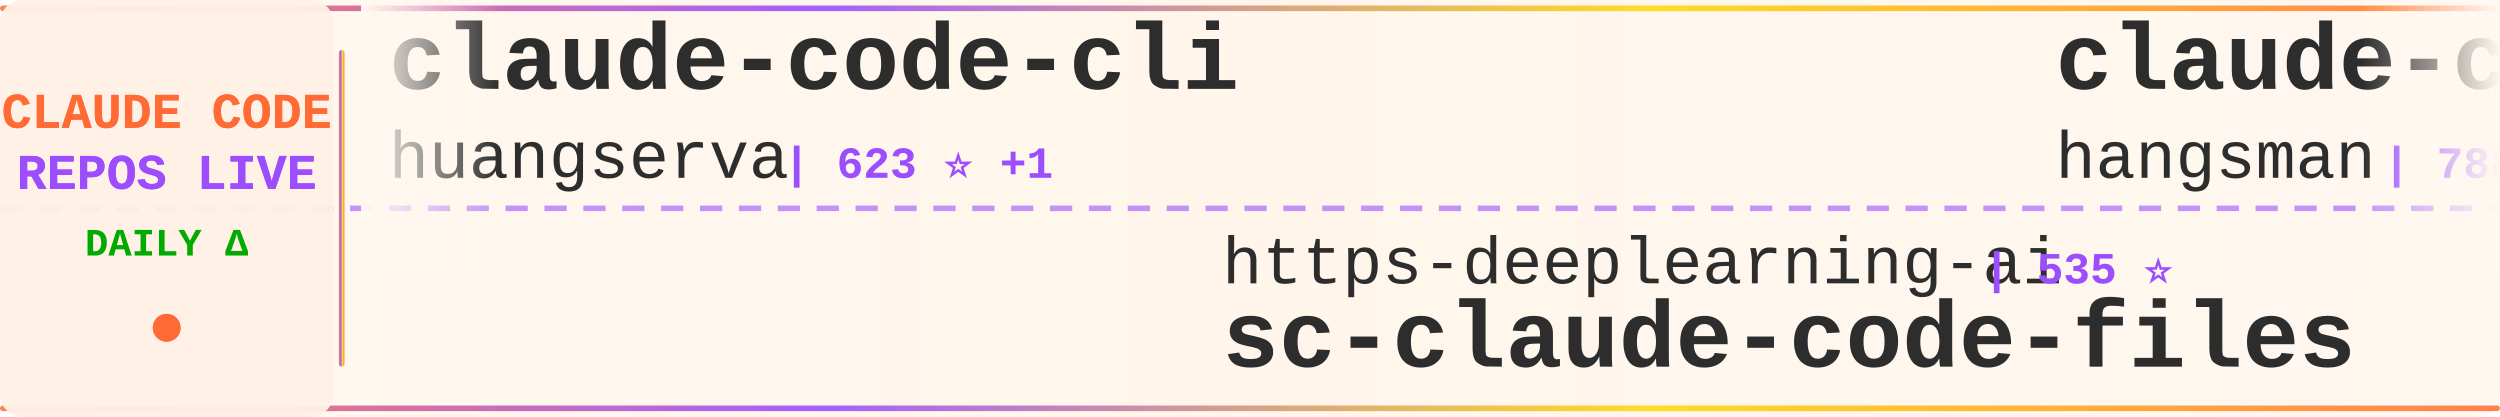
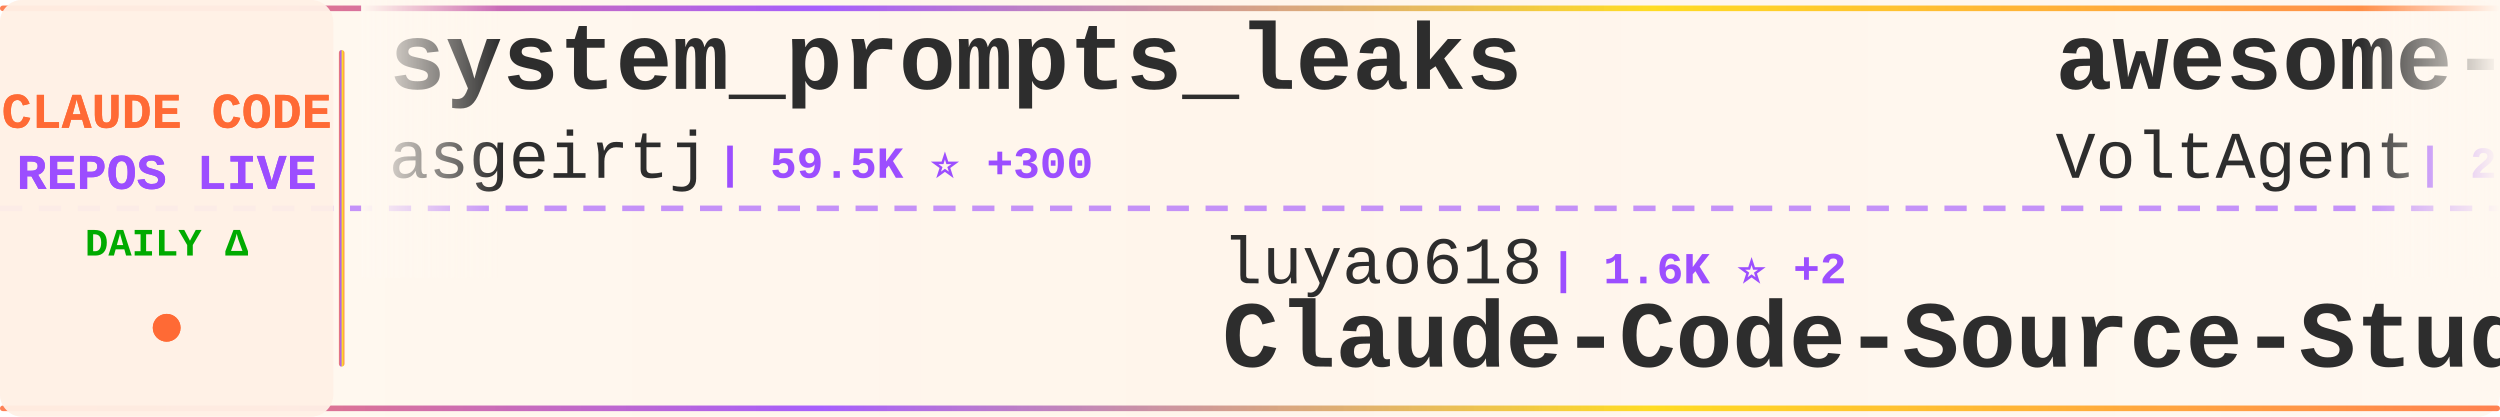
<svg xmlns="http://www.w3.org/2000/svg" width="900" height="150">
  <defs>
    <linearGradient id="tickerBg" x1="0%" y1="0%" x2="100%" y2="0%">
      <stop offset="0%" style="stop-color:#fff8f0;stop-opacity:0.98" />
      <stop offset="50%" style="stop-color:#fff5eb;stop-opacity:1" />
      <stop offset="100%" style="stop-color:#fff8f0;stop-opacity:0.98" />
    </linearGradient>
    <linearGradient id="borderGrad" x1="0%" y1="0%" x2="100%" y2="0%">
      <stop offset="0%" style="stop-color:#FF6B35;stop-opacity:0.85">
        <animate attributeName="stop-opacity" values="0.85;1;0.85" dur="2s" repeatCount="indefinite" />
      </stop>
      <stop offset="33%" style="stop-color:#9C4EFF;stop-opacity:0.9">
        <animate attributeName="stop-opacity" values="0.9;1;0.9" dur="2.2s" repeatCount="indefinite" />
      </stop>
      <stop offset="66%" style="stop-color:#FFD700;stop-opacity:0.85">
        <animate attributeName="stop-opacity" values="0.85;1;0.85" dur="1.8s" repeatCount="indefinite" />
      </stop>
      <stop offset="100%" style="stop-color:#FF6B35;stop-opacity:0.85">
        <animate attributeName="stop-opacity" values="0.85;1;0.85" dur="2s" repeatCount="indefinite" />
      </stop>
    </linearGradient>
    <filter id="textGlow">
      <feGaussianBlur stdDeviation="0.15" result="coloredBlur" />
      <feMerge>
        <feMergeNode in="coloredBlur" />
        <feMergeNode in="SourceGraphic" />
      </feMerge>
    </filter>
    <filter id="metricGlow">
      <feGaussianBlur stdDeviation="0.2" result="coloredBlur" />
      <feMerge>
        <feMergeNode in="coloredBlur" />
        <feMergeNode in="SourceGraphic" />
      </feMerge>
    </filter>
    <linearGradient id="leftFade" x1="0%" y1="0%" x2="100%" y2="0%">
      <stop offset="0%" style="stop-color:#fff8f0;stop-opacity:1" />
      <stop offset="100%" style="stop-color:#fff8f0;stop-opacity:0" />
    </linearGradient>
    <linearGradient id="rightFade" x1="0%" y1="0%" x2="100%" y2="0%">
      <stop offset="0%" style="stop-color:#fff8f0;stop-opacity:0" />
      <stop offset="100%" style="stop-color:#fff8f0;stop-opacity:1" />
    </linearGradient>
  </defs>
  <rect width="900" height="150" fill="url(#tickerBg)" rx="8" />
  <rect x="0" y="2" width="900" height="2" fill="url(#borderGrad)" rx="1" />
  <rect x="0" y="146" width="900" height="2" fill="url(#borderGrad)" rx="1" />
  <line x1="0" y1="75" x2="900" y2="75" stroke="#9C4EFF" stroke-width="2" stroke-dasharray="8 6" opacity="0.6" />
  <rect x="0" y="0" width="120" height="150" fill="#fff0e6" opacity="0.95" rx="8" />
  <text x="60" y="46" font-family="'Courier New', monospace" font-size="18" font-weight="bold" fill="#FF6B35" text-anchor="middle" filter="url(#textGlow)">
    CLAUDE CODE
  </text>
  <text x="60" y="68" font-family="'Courier New', monospace" font-size="18" font-weight="bold" fill="#9C4EFF" text-anchor="middle" filter="url(#textGlow)">
    REPOS LIVE
  </text>
  <text x="60" y="92" font-family="'Courier New', monospace" font-size="14" font-weight="bold" fill="#00aa00" text-anchor="middle">
    DAILY Δ
  </text>
  <circle cx="60" cy="118" r="5" fill="#FF6B35" filter="url(#metricGlow)">
    <animate attributeName="r" values="4;6;4" dur="1.5s" repeatCount="indefinite" />
    <animate attributeName="opacity" values="0.6;1;0.6" dur="1.5s" repeatCount="indefinite" />
  </circle>
  <rect x="122" y="18" width="2" height="114" fill="url(#borderGrad)" rx="1" />
  <clipPath id="tickerClip">
    <rect x="130" y="0" width="770" height="150" />
  </clipPath>
  <g clip-path="url(#tickerClip)">
    <g id="tickerItems">
      <animateTransform attributeName="transform" attributeType="XML" type="translate" from="0 0" to="-3000 0" dur="54s" repeatCount="indefinite" />
      <g transform="translate(0, 0)">
-         <text x="140" y="32" font-family="'Courier New', monospace" font-size="34" font-weight="bold" fill="#2d2d2d">claude-code-cli</text>
-         <text x="140" y="64" font-family="'Courier New', monospace" font-size="24" font-weight="normal" fill="#2d2d2d" opacity="1.0">huangserva</text>
-         <text x="282" y="64" font-family="'Courier New', monospace" font-size="16" font-weight="bold" fill="#9C4EFF"> | 623 ⭐ +1</text>
+         <text x="140" y="32" font-family="'Courier New', monospace" font-size="34" font-weight="bold" fill="#2d2d2d">system_prompts_leaks</text>
+         <text x="140" y="64" font-family="'Courier New', monospace" font-size="24" font-weight="normal" fill="#2d2d2d" opacity="1.0">asgeirtj</text>
+         <text x="258" y="64" font-family="'Courier New', monospace" font-size="16" font-weight="bold" fill="#9C4EFF"> | 59.5K ⭐ +300</text>
      </g>
      <g transform="translate(300, 0)">
-         <text x="140" y="102" font-family="'Courier New', monospace" font-size="24" font-weight="normal" fill="#2d2d2d" opacity="1.0">https-deeplearning-ai</text>
-         <text x="414" y="102" font-family="'Courier New', monospace" font-size="16" font-weight="bold" fill="#9C4EFF"> | 535 ⭐</text>
-         <text x="140" y="132" font-family="'Courier New', monospace" font-size="34" font-weight="bold" fill="#2d2d2d">sc-claude-code-files</text>
+         <text x="140" y="102" font-family="'Courier New', monospace" font-size="24" font-weight="normal" fill="#2d2d2d" opacity="1.0">luyao618</text>
+         <text x="258" y="102" font-family="'Courier New', monospace" font-size="16" font-weight="bold" fill="#9C4EFF"> | 1.6K ⭐ +2</text>
+         <text x="140" y="132" font-family="'Courier New', monospace" font-size="34" font-weight="bold" fill="#2d2d2d">Claude-Code-Source-Study</text>
      </g>
      <g transform="translate(600, 0)">
-         <text x="140" y="32" font-family="'Courier New', monospace" font-size="34" font-weight="bold" fill="#2d2d2d">claude-code-source</text>
-         <text x="140" y="64" font-family="'Courier New', monospace" font-size="24" font-weight="normal" fill="#2d2d2d" opacity="1.0">hangsman</text>
-         <text x="258" y="64" font-family="'Courier New', monospace" font-size="16" font-weight="bold" fill="#9C4EFF"> | 788 ⭐</text>
+         <text x="140" y="32" font-family="'Courier New', monospace" font-size="34" font-weight="bold" fill="#2d2d2d">awesome-claude-code-suba...</text>
+         <text x="140" y="64" font-family="'Courier New', monospace" font-size="24" font-weight="normal" fill="#2d2d2d" opacity="1.0">VoltAgent</text>
+         <text x="270" y="64" font-family="'Courier New', monospace" font-size="16" font-weight="bold" fill="#9C4EFF"> | 23.6K ⭐ +36</text>
      </g>
      <g transform="translate(900, 0)">
-         <text x="140" y="102" font-family="'Courier New', monospace" font-size="24" font-weight="normal" fill="#2d2d2d" opacity="1.0">darcyegb</text>
-         <text x="258" y="102" font-family="'Courier New', monospace" font-size="16" font-weight="bold" fill="#9C4EFF"> | 749 ⭐ +1</text>
-         <text x="140" y="132" font-family="'Courier New', monospace" font-size="34" font-weight="bold" fill="#2d2d2d">ClaudeCodeAgents</text>
+         <text x="140" y="102" font-family="'Courier New', monospace" font-size="24" font-weight="normal" fill="#2d2d2d" opacity="1.0">huangjia2019</text>
+         <text x="306" y="102" font-family="'Courier New', monospace" font-size="16" font-weight="bold" fill="#9C4EFF"> | 1.0K ⭐ +4</text>
+         <text x="140" y="132" font-family="'Courier New', monospace" font-size="34" font-weight="bold" fill="#2d2d2d">claude-code-engineering</text>
      </g>
      <g transform="translate(1200, 0)">
-         <text x="140" y="32" font-family="'Courier New', monospace" font-size="34" font-weight="bold" fill="#2d2d2d">ECC</text>
-         <text x="140" y="64" font-family="'Courier New', monospace" font-size="24" font-weight="normal" fill="#2d2d2d" opacity="1.0">affaan-m</text>
-         <text x="258" y="64" font-family="'Courier New', monospace" font-size="16" font-weight="bold" fill="#9C4EFF"> | 231.8K ⭐ +378</text>
+         <text x="140" y="32" font-family="'Courier New', monospace" font-size="34" font-weight="bold" fill="#2d2d2d">claude-code-webui</text>
+         <text x="140" y="64" font-family="'Courier New', monospace" font-size="24" font-weight="normal" fill="#2d2d2d" opacity="1.0">sugyan</text>
+         <text x="234" y="64" font-family="'Courier New', monospace" font-size="16" font-weight="bold" fill="#9C4EFF"> | 1.1K ⭐</text>
      </g>
      <g transform="translate(1500, 0)">
-         <text x="140" y="102" font-family="'Courier New', monospace" font-size="24" font-weight="normal" fill="#2d2d2d" opacity="1.0">kodu-ai</text>
-         <text x="246" y="102" font-family="'Courier New', monospace" font-size="16" font-weight="bold" fill="#9C4EFF"> | 5.3K ⭐</text>
-         <text x="140" y="132" font-family="'Courier New', monospace" font-size="34" font-weight="bold" fill="#2d2d2d">claude-coder</text>
+         <text x="140" y="102" font-family="'Courier New', monospace" font-size="24" font-weight="normal" fill="#2d2d2d" opacity="1.0">Chachamaru127</text>
+         <text x="318" y="102" font-family="'Courier New', monospace" font-size="16" font-weight="bold" fill="#9C4EFF"> | 3.0K ⭐ +5</text>
+         <text x="140" y="132" font-family="'Courier New', monospace" font-size="34" font-weight="bold" fill="#2d2d2d">claude-code-harness</text>
      </g>
      <g transform="translate(1800, 0)">
-         <text x="140" y="32" font-family="'Courier New', monospace" font-size="34" font-weight="bold" fill="#2d2d2d">free-claude-code</text>
-         <text x="140" y="64" font-family="'Courier New', monospace" font-size="24" font-weight="normal" fill="#2d2d2d" opacity="1.0">Alishahryar1</text>
-         <text x="306" y="64" font-family="'Courier New', monospace" font-size="16" font-weight="bold" fill="#9C4EFF"> | 41.5K ⭐ +367</text>
+         <text x="140" y="32" font-family="'Courier New', monospace" font-size="34" font-weight="bold" fill="#2d2d2d">how-claude-code-works</text>
+         <text x="140" y="64" font-family="'Courier New', monospace" font-size="24" font-weight="normal" fill="#2d2d2d" opacity="1.0">Windy3f3f3f3f</text>
+         <text x="318" y="64" font-family="'Courier New', monospace" font-size="16" font-weight="bold" fill="#9C4EFF"> | 3.2K ⭐ +9</text>
      </g>
      <g transform="translate(2100, 0)">
-         <text x="140" y="102" font-family="'Courier New', monospace" font-size="24" font-weight="normal" fill="#2d2d2d" opacity="1.0">anthropics</text>
-         <text x="282" y="102" font-family="'Courier New', monospace" font-size="16" font-weight="bold" fill="#9C4EFF"> | 919 ⭐ +2</text>
-         <text x="140" y="132" font-family="'Courier New', monospace" font-size="34" font-weight="bold" fill="#2d2d2d">claude-code-base-action</text>
+         <text x="140" y="102" font-family="'Courier New', monospace" font-size="24" font-weight="normal" fill="#2d2d2d" opacity="1.0">huangserva</text>
+         <text x="282" y="102" font-family="'Courier New', monospace" font-size="16" font-weight="bold" fill="#9C4EFF"> | 623 ⭐ +1</text>
+         <text x="140" y="132" font-family="'Courier New', monospace" font-size="34" font-weight="bold" fill="#2d2d2d">claude-code-cli</text>
      </g>
      <g transform="translate(2400, 0)">
-         <text x="140" y="32" font-family="'Courier New', monospace" font-size="34" font-weight="bold" fill="#2d2d2d">claude-code-video-toolki...</text>
-         <text x="140" y="64" font-family="'Courier New', monospace" font-size="24" font-weight="normal" fill="#2d2d2d" opacity="1.0">digitalsamba</text>
-         <text x="306" y="64" font-family="'Courier New', monospace" font-size="16" font-weight="bold" fill="#9C4EFF"> | 1.8K ⭐ +3</text>
+         <text x="140" y="32" font-family="'Courier New', monospace" font-size="34" font-weight="bold" fill="#2d2d2d">claude-code-spec-workflo...</text>
+         <text x="140" y="64" font-family="'Courier New', monospace" font-size="24" font-weight="normal" fill="#2d2d2d" opacity="1.0">Pimzino</text>
+         <text x="246" y="64" font-family="'Courier New', monospace" font-size="16" font-weight="bold" fill="#9C4EFF"> | 3.8K ⭐</text>
      </g>
      <g transform="translate(2700, 0)">
-         <text x="140" y="102" font-family="'Courier New', monospace" font-size="24" font-weight="normal" fill="#2d2d2d" opacity="1.0">feiskyer</text>
-         <text x="258" y="102" font-family="'Courier New', monospace" font-size="16" font-weight="bold" fill="#9C4EFF"> | 1.6K ⭐ +7</text>
-         <text x="140" y="132" font-family="'Courier New', monospace" font-size="34" font-weight="bold" fill="#2d2d2d">claude-code-settings</text>
+         <text x="140" y="102" font-family="'Courier New', monospace" font-size="24" font-weight="normal" fill="#2d2d2d" opacity="1.0">777genius</text>
+         <text x="270" y="102" font-family="'Courier New', monospace" font-size="16" font-weight="bold" fill="#9C4EFF"> | 920 ⭐</text>
+         <text x="140" y="132" font-family="'Courier New', monospace" font-size="34" font-weight="bold" fill="#2d2d2d">claude-code-source-code</text>
      </g>
      <g transform="translate(3000, 0)">
-         <text x="140" y="32" font-family="'Courier New', monospace" font-size="34" font-weight="bold" fill="#2d2d2d">claude-code-cli</text>
-         <text x="140" y="64" font-family="'Courier New', monospace" font-size="24" font-weight="normal" fill="#2d2d2d" opacity="1.0">huangserva</text>
-         <text x="282" y="64" font-family="'Courier New', monospace" font-size="16" font-weight="bold" fill="#9C4EFF"> | 623 ⭐ +1</text>
+         <text x="140" y="32" font-family="'Courier New', monospace" font-size="34" font-weight="bold" fill="#2d2d2d">system_prompts_leaks</text>
+         <text x="140" y="64" font-family="'Courier New', monospace" font-size="24" font-weight="normal" fill="#2d2d2d" opacity="1.0">asgeirtj</text>
+         <text x="258" y="64" font-family="'Courier New', monospace" font-size="16" font-weight="bold" fill="#9C4EFF"> | 59.5K ⭐ +300</text>
      </g>
      <g transform="translate(3300, 0)">
-         <text x="140" y="102" font-family="'Courier New', monospace" font-size="24" font-weight="normal" fill="#2d2d2d" opacity="1.0">https-deeplearning-ai</text>
-         <text x="414" y="102" font-family="'Courier New', monospace" font-size="16" font-weight="bold" fill="#9C4EFF"> | 535 ⭐</text>
-         <text x="140" y="132" font-family="'Courier New', monospace" font-size="34" font-weight="bold" fill="#2d2d2d">sc-claude-code-files</text>
+         <text x="140" y="102" font-family="'Courier New', monospace" font-size="24" font-weight="normal" fill="#2d2d2d" opacity="1.0">luyao618</text>
+         <text x="258" y="102" font-family="'Courier New', monospace" font-size="16" font-weight="bold" fill="#9C4EFF"> | 1.6K ⭐ +2</text>
+         <text x="140" y="132" font-family="'Courier New', monospace" font-size="34" font-weight="bold" fill="#2d2d2d">Claude-Code-Source-Study</text>
      </g>
      <g transform="translate(3600, 0)">
-         <text x="140" y="32" font-family="'Courier New', monospace" font-size="34" font-weight="bold" fill="#2d2d2d">claude-code-source</text>
-         <text x="140" y="64" font-family="'Courier New', monospace" font-size="24" font-weight="normal" fill="#2d2d2d" opacity="1.0">hangsman</text>
-         <text x="258" y="64" font-family="'Courier New', monospace" font-size="16" font-weight="bold" fill="#9C4EFF"> | 788 ⭐</text>
+         <text x="140" y="32" font-family="'Courier New', monospace" font-size="34" font-weight="bold" fill="#2d2d2d">awesome-claude-code-suba...</text>
+         <text x="140" y="64" font-family="'Courier New', monospace" font-size="24" font-weight="normal" fill="#2d2d2d" opacity="1.0">VoltAgent</text>
+         <text x="270" y="64" font-family="'Courier New', monospace" font-size="16" font-weight="bold" fill="#9C4EFF"> | 23.6K ⭐ +36</text>
      </g>
      <g transform="translate(3900, 0)">
-         <text x="140" y="102" font-family="'Courier New', monospace" font-size="24" font-weight="normal" fill="#2d2d2d" opacity="1.0">darcyegb</text>
-         <text x="258" y="102" font-family="'Courier New', monospace" font-size="16" font-weight="bold" fill="#9C4EFF"> | 749 ⭐ +1</text>
-         <text x="140" y="132" font-family="'Courier New', monospace" font-size="34" font-weight="bold" fill="#2d2d2d">ClaudeCodeAgents</text>
+         <text x="140" y="102" font-family="'Courier New', monospace" font-size="24" font-weight="normal" fill="#2d2d2d" opacity="1.0">huangjia2019</text>
+         <text x="306" y="102" font-family="'Courier New', monospace" font-size="16" font-weight="bold" fill="#9C4EFF"> | 1.0K ⭐ +4</text>
+         <text x="140" y="132" font-family="'Courier New', monospace" font-size="34" font-weight="bold" fill="#2d2d2d">claude-code-engineering</text>
      </g>
    </g>
  </g>
  <rect x="130" y="0" width="50" height="100" fill="url(#leftFade)" />
  <rect x="850" y="0" width="50" height="100" fill="url(#rightFade)" />
</svg>
